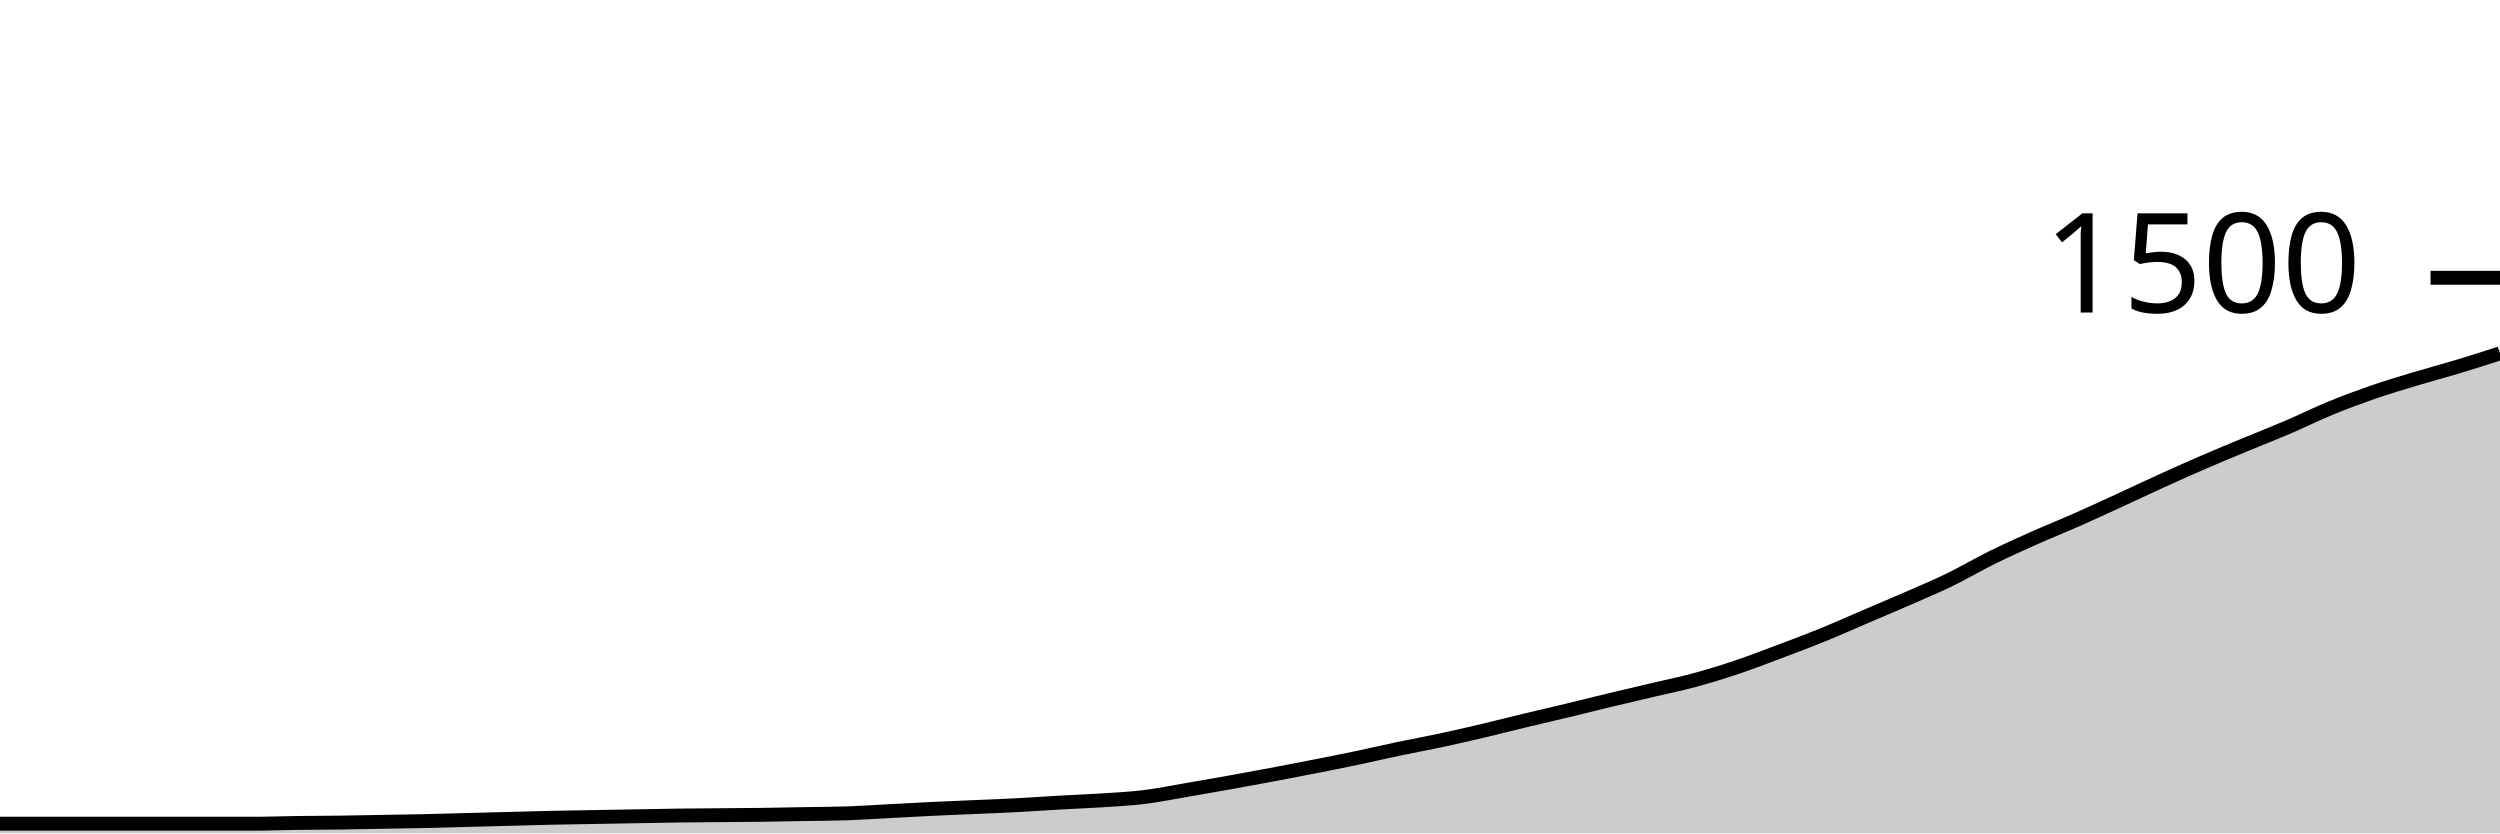
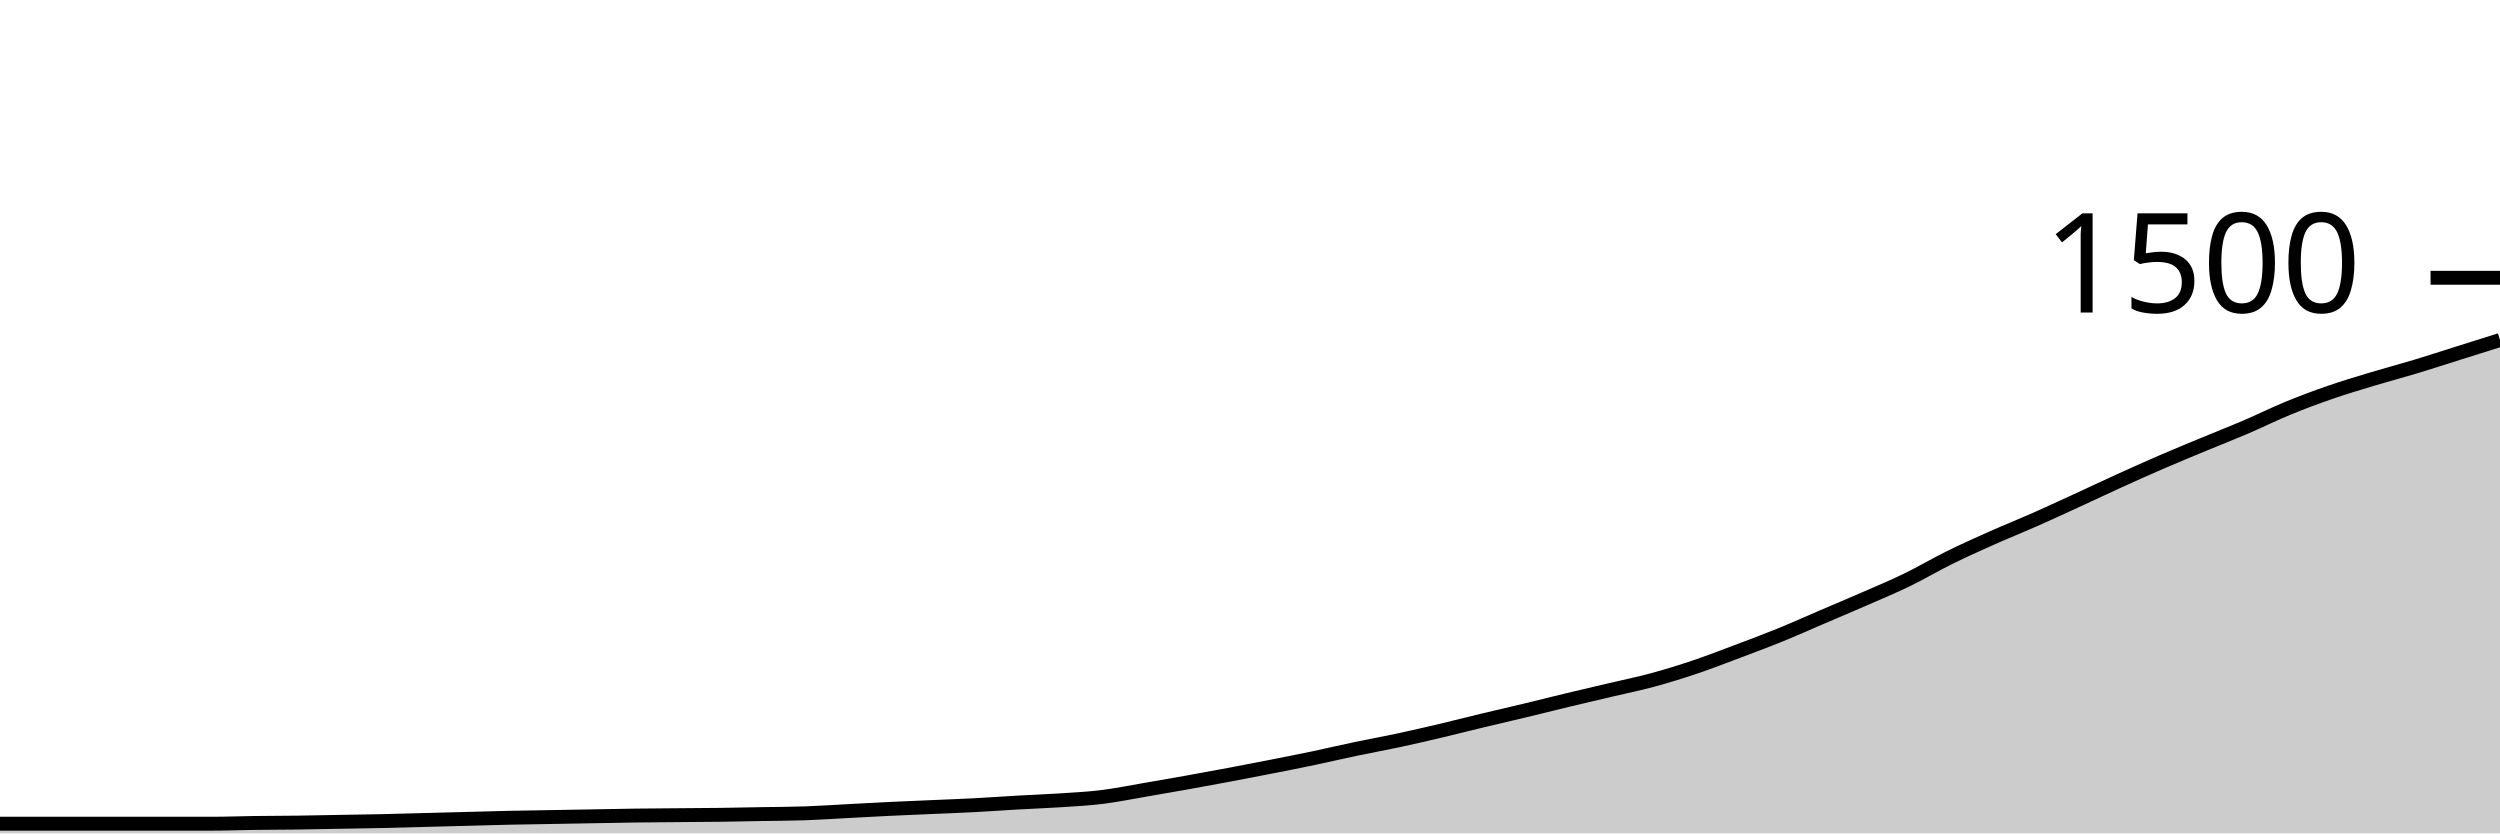
<svg xmlns="http://www.w3.org/2000/svg" viewBox="0 0 180 60">
  <g transform="translate(0,20)">
-     <path class="area" fill="rgba(0, 0, 0, 0.2)" d="M0,39.307C1.017,39.307,2.034,39.307,3.051,39.307C4.068,39.307,5.085,39.307,6.102,39.307C7.119,39.307,8.136,39.307,9.153,39.307C10.169,39.307,11.186,39.307,12.203,39.307C13.22,39.307,14.237,39.307,15.254,39.307C16.271,39.307,17.288,39.307,18.305,39.307C19.322,39.307,20.339,39.267,21.356,39.253C22.373,39.24,23.39,39.24,24.407,39.227C25.424,39.213,26.441,39.191,27.458,39.173C28.475,39.156,29.492,39.142,30.508,39.12C31.525,39.098,32.542,39.067,33.559,39.04C34.576,39.013,35.593,38.987,36.61,38.96C37.627,38.933,38.644,38.902,39.661,38.88C40.678,38.858,41.695,38.844,42.712,38.827C43.729,38.809,44.746,38.791,45.763,38.773C46.78,38.756,47.797,38.733,48.814,38.72C49.831,38.707,50.847,38.702,51.864,38.693C52.881,38.684,53.898,38.68,54.915,38.667C55.932,38.653,56.949,38.631,57.966,38.613C58.983,38.596,60,38.596,61.017,38.56C62.034,38.524,63.051,38.453,64.068,38.4C65.085,38.347,66.102,38.289,67.119,38.24C68.136,38.191,69.153,38.151,70.169,38.107C71.186,38.062,72.203,38.027,73.22,37.973C74.237,37.92,75.254,37.844,76.271,37.787C77.288,37.729,78.305,37.693,79.322,37.627C80.339,37.56,81.356,37.511,82.373,37.387C83.39,37.262,84.407,37.053,85.424,36.88C86.441,36.707,87.458,36.529,88.475,36.347C89.492,36.164,90.508,35.978,91.525,35.787C92.542,35.596,93.559,35.4,94.576,35.2C95.593,35,96.61,34.8,97.627,34.587C98.644,34.373,99.661,34.133,100.678,33.92C101.695,33.707,102.712,33.524,103.729,33.307C104.746,33.089,105.763,32.853,106.78,32.613C107.797,32.373,108.814,32.111,109.831,31.867C110.847,31.622,111.864,31.391,112.881,31.147C113.898,30.902,114.915,30.644,115.932,30.4C116.949,30.156,117.966,29.92,118.983,29.68C120,29.44,121.017,29.236,122.034,28.96C123.051,28.684,124.068,28.369,125.085,28.027C126.102,27.684,127.119,27.289,128.136,26.907C129.153,26.524,130.169,26.147,131.186,25.733C132.203,25.32,133.22,24.862,134.237,24.427C135.254,23.991,136.271,23.564,137.288,23.12C138.305,22.676,139.322,22.253,140.339,21.76C141.356,21.267,142.373,20.662,143.39,20.16C144.407,19.658,145.424,19.2,146.441,18.747C147.458,18.293,148.475,17.889,149.492,17.44C150.508,16.991,151.525,16.52,152.542,16.053C153.559,15.587,154.576,15.102,155.593,14.64C156.61,14.178,157.627,13.72,158.644,13.28C159.661,12.84,160.678,12.422,161.695,12C162.712,11.578,163.729,11.182,164.746,10.747C165.763,10.311,166.78,9.804,167.797,9.387C168.814,8.969,169.831,8.591,170.847,8.24C171.864,7.889,172.881,7.587,173.898,7.28C174.915,6.973,175.932,6.707,176.949,6.4C177.966,6.093,178.983,5.767,180,5.44L180,40C178.983,40,177.966,40,176.949,40C175.932,40,174.915,40,173.898,40C172.881,40,171.864,40,170.847,40C169.831,40,168.814,40,167.797,40C166.78,40,165.763,40,164.746,40C163.729,40,162.712,40,161.695,40C160.678,40,159.661,40,158.644,40C157.627,40,156.61,40,155.593,40C154.576,40,153.559,40,152.542,40C151.525,40,150.508,40,149.492,40C148.475,40,147.458,40,146.441,40C145.424,40,144.407,40,143.39,40C142.373,40,141.356,40,140.339,40C139.322,40,138.305,40,137.288,40C136.271,40,135.254,40,134.237,40C133.22,40,132.203,40,131.186,40C130.169,40,129.153,40,128.136,40C127.119,40,126.102,40,125.085,40C124.068,40,123.051,40,122.034,40C121.017,40,120,40,118.983,40C117.966,40,116.949,40,115.932,40C114.915,40,113.898,40,112.881,40C111.864,40,110.847,40,109.831,40C108.814,40,107.797,40,106.78,40C105.763,40,104.746,40,103.729,40C102.712,40,101.695,40,100.678,40C99.661,40,98.644,40,97.627,40C96.61,40,95.593,40,94.576,40C93.559,40,92.542,40,91.525,40C90.508,40,89.492,40,88.475,40C87.458,40,86.441,40,85.424,40C84.407,40,83.39,40,82.373,40C81.356,40,80.339,40,79.322,40C78.305,40,77.288,40,76.271,40C75.254,40,74.237,40,73.22,40C72.203,40,71.186,40,70.169,40C69.153,40,68.136,40,67.119,40C66.102,40,65.085,40,64.068,40C63.051,40,62.034,40,61.017,40C60,40,58.983,40,57.966,40C56.949,40,55.932,40,54.915,40C53.898,40,52.881,40,51.864,40C50.847,40,49.831,40,48.814,40C47.797,40,46.78,40,45.763,40C44.746,40,43.729,40,42.712,40C41.695,40,40.678,40,39.661,40C38.644,40,37.627,40,36.61,40C35.593,40,34.576,40,33.559,40C32.542,40,31.525,40,30.508,40C29.492,40,28.475,40,27.458,40C26.441,40,25.424,40,24.407,40C23.39,40,22.373,40,21.356,40C20.339,40,19.322,40,18.305,40C17.288,40,16.271,40,15.254,40C14.237,40,13.22,40,12.203,40C11.186,40,10.169,40,9.153,40C8.136,40,7.119,40,6.102,40C5.085,40,4.068,40,3.051,40C2.034,40,1.017,40,0,40Z" />
-     <path class="line" stroke="black" fill="none" d="M0,39.307C1.017,39.307,2.034,39.307,3.051,39.307C4.068,39.307,5.085,39.307,6.102,39.307C7.119,39.307,8.136,39.307,9.153,39.307C10.169,39.307,11.186,39.307,12.203,39.307C13.22,39.307,14.237,39.307,15.254,39.307C16.271,39.307,17.288,39.307,18.305,39.307C19.322,39.307,20.339,39.267,21.356,39.253C22.373,39.24,23.39,39.24,24.407,39.227C25.424,39.213,26.441,39.191,27.458,39.173C28.475,39.156,29.492,39.142,30.508,39.12C31.525,39.098,32.542,39.067,33.559,39.04C34.576,39.013,35.593,38.987,36.61,38.96C37.627,38.933,38.644,38.902,39.661,38.88C40.678,38.858,41.695,38.844,42.712,38.827C43.729,38.809,44.746,38.791,45.763,38.773C46.78,38.756,47.797,38.733,48.814,38.72C49.831,38.707,50.847,38.702,51.864,38.693C52.881,38.684,53.898,38.68,54.915,38.667C55.932,38.653,56.949,38.631,57.966,38.613C58.983,38.596,60,38.596,61.017,38.56C62.034,38.524,63.051,38.453,64.068,38.4C65.085,38.347,66.102,38.289,67.119,38.24C68.136,38.191,69.153,38.151,70.169,38.107C71.186,38.062,72.203,38.027,73.22,37.973C74.237,37.92,75.254,37.844,76.271,37.787C77.288,37.729,78.305,37.693,79.322,37.627C80.339,37.56,81.356,37.511,82.373,37.387C83.39,37.262,84.407,37.053,85.424,36.88C86.441,36.707,87.458,36.529,88.475,36.347C89.492,36.164,90.508,35.978,91.525,35.787C92.542,35.596,93.559,35.4,94.576,35.2C95.593,35,96.61,34.8,97.627,34.587C98.644,34.373,99.661,34.133,100.678,33.92C101.695,33.707,102.712,33.524,103.729,33.307C104.746,33.089,105.763,32.853,106.78,32.613C107.797,32.373,108.814,32.111,109.831,31.867C110.847,31.622,111.864,31.391,112.881,31.147C113.898,30.902,114.915,30.644,115.932,30.4C116.949,30.156,117.966,29.92,118.983,29.68C120,29.44,121.017,29.236,122.034,28.96C123.051,28.684,124.068,28.369,125.085,28.027C126.102,27.684,127.119,27.289,128.136,26.907C129.153,26.524,130.169,26.147,131.186,25.733C132.203,25.32,133.22,24.862,134.237,24.427C135.254,23.991,136.271,23.564,137.288,23.12C138.305,22.676,139.322,22.253,140.339,21.76C141.356,21.267,142.373,20.662,143.39,20.16C144.407,19.658,145.424,19.2,146.441,18.747C147.458,18.293,148.475,17.889,149.492,17.44C150.508,16.991,151.525,16.52,152.542,16.053C153.559,15.587,154.576,15.102,155.593,14.64C156.61,14.178,157.627,13.72,158.644,13.28C159.661,12.84,160.678,12.422,161.695,12C162.712,11.578,163.729,11.182,164.746,10.747C165.763,10.311,166.78,9.804,167.797,9.387C168.814,8.969,169.831,8.591,170.847,8.24C171.864,7.889,172.881,7.587,173.898,7.28C174.915,6.973,175.932,6.707,176.949,6.4C177.966,6.093,178.983,5.767,180,5.44" />
+     <path class="area" fill="rgba(0, 0, 0, 0.2)" d="M0,39.307C1.017,39.307,2.034,39.307,3.051,39.307C4.068,39.307,5.085,39.307,6.102,39.307C7.119,39.307,8.136,39.307,9.153,39.307C10.169,39.307,11.186,39.307,12.203,39.307C13.22,39.307,14.237,39.307,15.254,39.307C16.271,39.307,17.288,39.267,18.305,39.253C19.322,39.24,20.339,39.24,21.356,39.227C22.373,39.213,23.39,39.191,24.407,39.173C25.424,39.156,26.441,39.142,27.458,39.12C28.475,39.098,29.492,39.067,30.508,39.04C31.525,39.013,32.542,38.987,33.559,38.96C34.576,38.933,35.593,38.902,36.61,38.88C37.627,38.858,38.644,38.844,39.661,38.827C40.678,38.809,41.695,38.791,42.712,38.773C43.729,38.756,44.746,38.733,45.763,38.72C46.78,38.707,47.797,38.702,48.814,38.693C49.831,38.684,50.847,38.68,51.864,38.667C52.881,38.653,53.898,38.631,54.915,38.613C55.932,38.596,56.949,38.596,57.966,38.56C58.983,38.524,60,38.453,61.017,38.4C62.034,38.347,63.051,38.289,64.068,38.24C65.085,38.191,66.102,38.151,67.119,38.107C68.136,38.062,69.153,38.027,70.169,37.973C71.186,37.92,72.203,37.844,73.22,37.787C74.237,37.729,75.254,37.693,76.271,37.627C77.288,37.56,78.305,37.511,79.322,37.387C80.339,37.262,81.356,37.053,82.373,36.88C83.39,36.707,84.407,36.529,85.424,36.347C86.441,36.164,87.458,35.978,88.475,35.787C89.492,35.596,90.508,35.4,91.525,35.2C92.542,35,93.559,34.8,94.576,34.587C95.593,34.373,96.61,34.133,97.627,33.92C98.644,33.707,99.661,33.524,100.678,33.307C101.695,33.089,102.712,32.853,103.729,32.613C104.746,32.373,105.763,32.111,106.78,31.867C107.797,31.622,108.814,31.391,109.831,31.147C110.847,30.902,111.864,30.644,112.881,30.4C113.898,30.156,114.915,29.92,115.932,29.68C116.949,29.44,117.966,29.236,118.983,28.96C120,28.684,121.017,28.369,122.034,28.027C123.051,27.684,124.068,27.289,125.085,26.907C126.102,26.524,127.119,26.147,128.136,25.733C129.153,25.32,130.169,24.862,131.186,24.427C132.203,23.991,133.22,23.564,134.237,23.12C135.254,22.676,136.271,22.253,137.288,21.76C138.305,21.267,139.322,20.662,140.339,20.16C141.356,19.658,142.373,19.2,143.39,18.747C144.407,18.293,145.424,17.889,146.441,17.44C147.458,16.991,148.475,16.52,149.492,16.053C150.508,15.587,151.525,15.102,152.542,14.64C153.559,14.178,154.576,13.72,155.593,13.28C156.61,12.84,157.627,12.422,158.644,12C159.661,11.578,160.678,11.182,161.695,10.747C162.712,10.311,163.729,9.804,164.746,9.387C165.763,8.969,166.78,8.591,167.797,8.24C168.814,7.889,169.831,7.587,170.847,7.28C171.864,6.973,172.881,6.707,173.898,6.4C174.915,6.093,175.932,5.76,176.949,5.44C177.966,5.12,178.983,4.8,180,4.48L180,40C178.983,40,177.966,40,176.949,40C175.932,40,174.915,40,173.898,40C172.881,40,171.864,40,170.847,40C169.831,40,168.814,40,167.797,40C166.78,40,165.763,40,164.746,40C163.729,40,162.712,40,161.695,40C160.678,40,159.661,40,158.644,40C157.627,40,156.61,40,155.593,40C154.576,40,153.559,40,152.542,40C151.525,40,150.508,40,149.492,40C148.475,40,147.458,40,146.441,40C145.424,40,144.407,40,143.39,40C142.373,40,141.356,40,140.339,40C139.322,40,138.305,40,137.288,40C136.271,40,135.254,40,134.237,40C133.22,40,132.203,40,131.186,40C130.169,40,129.153,40,128.136,40C127.119,40,126.102,40,125.085,40C124.068,40,123.051,40,122.034,40C121.017,40,120,40,118.983,40C117.966,40,116.949,40,115.932,40C114.915,40,113.898,40,112.881,40C111.864,40,110.847,40,109.831,40C108.814,40,107.797,40,106.78,40C105.763,40,104.746,40,103.729,40C102.712,40,101.695,40,100.678,40C99.661,40,98.644,40,97.627,40C96.61,40,95.593,40,94.576,40C93.559,40,92.542,40,91.525,40C90.508,40,89.492,40,88.475,40C87.458,40,86.441,40,85.424,40C84.407,40,83.39,40,82.373,40C81.356,40,80.339,40,79.322,40C78.305,40,77.288,40,76.271,40C75.254,40,74.237,40,73.22,40C72.203,40,71.186,40,70.169,40C69.153,40,68.136,40,67.119,40C66.102,40,65.085,40,64.068,40C63.051,40,62.034,40,61.017,40C60,40,58.983,40,57.966,40C56.949,40,55.932,40,54.915,40C53.898,40,52.881,40,51.864,40C50.847,40,49.831,40,48.814,40C47.797,40,46.78,40,45.763,40C44.746,40,43.729,40,42.712,40C41.695,40,40.678,40,39.661,40C38.644,40,37.627,40,36.61,40C35.593,40,34.576,40,33.559,40C32.542,40,31.525,40,30.508,40C29.492,40,28.475,40,27.458,40C26.441,40,25.424,40,24.407,40C23.39,40,22.373,40,21.356,40C20.339,40,19.322,40,18.305,40C17.288,40,16.271,40,15.254,40C14.237,40,13.22,40,12.203,40C11.186,40,10.169,40,9.153,40C8.136,40,7.119,40,6.102,40C5.085,40,4.068,40,3.051,40C2.034,40,1.017,40,0,40Z" />
+     <path class="line" stroke="black" fill="none" d="M0,39.307C1.017,39.307,2.034,39.307,3.051,39.307C4.068,39.307,5.085,39.307,6.102,39.307C7.119,39.307,8.136,39.307,9.153,39.307C10.169,39.307,11.186,39.307,12.203,39.307C13.22,39.307,14.237,39.307,15.254,39.307C16.271,39.307,17.288,39.267,18.305,39.253C19.322,39.24,20.339,39.24,21.356,39.227C22.373,39.213,23.39,39.191,24.407,39.173C25.424,39.156,26.441,39.142,27.458,39.12C28.475,39.098,29.492,39.067,30.508,39.04C31.525,39.013,32.542,38.987,33.559,38.96C34.576,38.933,35.593,38.902,36.61,38.88C37.627,38.858,38.644,38.844,39.661,38.827C40.678,38.809,41.695,38.791,42.712,38.773C43.729,38.756,44.746,38.733,45.763,38.72C46.78,38.707,47.797,38.702,48.814,38.693C49.831,38.684,50.847,38.68,51.864,38.667C52.881,38.653,53.898,38.631,54.915,38.613C55.932,38.596,56.949,38.596,57.966,38.56C58.983,38.524,60,38.453,61.017,38.4C62.034,38.347,63.051,38.289,64.068,38.24C65.085,38.191,66.102,38.151,67.119,38.107C68.136,38.062,69.153,38.027,70.169,37.973C71.186,37.92,72.203,37.844,73.22,37.787C74.237,37.729,75.254,37.693,76.271,37.627C77.288,37.56,78.305,37.511,79.322,37.387C80.339,37.262,81.356,37.053,82.373,36.88C83.39,36.707,84.407,36.529,85.424,36.347C86.441,36.164,87.458,35.978,88.475,35.787C89.492,35.596,90.508,35.4,91.525,35.2C92.542,35,93.559,34.8,94.576,34.587C95.593,34.373,96.61,34.133,97.627,33.92C98.644,33.707,99.661,33.524,100.678,33.307C101.695,33.089,102.712,32.853,103.729,32.613C104.746,32.373,105.763,32.111,106.78,31.867C107.797,31.622,108.814,31.391,109.831,31.147C110.847,30.902,111.864,30.644,112.881,30.4C113.898,30.156,114.915,29.92,115.932,29.68C116.949,29.44,117.966,29.236,118.983,28.96C120,28.684,121.017,28.369,122.034,28.027C123.051,27.684,124.068,27.289,125.085,26.907C126.102,26.524,127.119,26.147,128.136,25.733C129.153,25.32,130.169,24.862,131.186,24.427C132.203,23.991,133.22,23.564,134.237,23.12C135.254,22.676,136.271,22.253,137.288,21.76C138.305,21.267,139.322,20.662,140.339,20.16C141.356,19.658,142.373,19.2,143.39,18.747C144.407,18.293,145.424,17.889,146.441,17.44C147.458,16.991,148.475,16.52,149.492,16.053C150.508,15.587,151.525,15.102,152.542,14.64C153.559,14.178,154.576,13.72,155.593,13.28C156.61,12.84,157.627,12.422,158.644,12C159.661,11.578,160.678,11.182,161.695,10.747C162.712,10.311,163.729,9.804,164.746,9.387C165.763,8.969,166.78,8.591,167.797,8.24C168.814,7.889,169.831,7.587,170.847,7.28C171.864,6.973,172.881,6.707,173.898,6.4C174.915,6.093,175.932,5.76,176.949,5.44C177.966,5.12,178.983,4.8,180,4.48" />
    <path class="axis-ceiling" stroke-width="1" stroke="black" fill="none" d="M175,0L180,0" />
    <text class="axis-ceiling-label" font-family="sans-serif" text-anchor="end" font-size="10px" x="170" y="2.5">1500</text>
  </g>
</svg>
